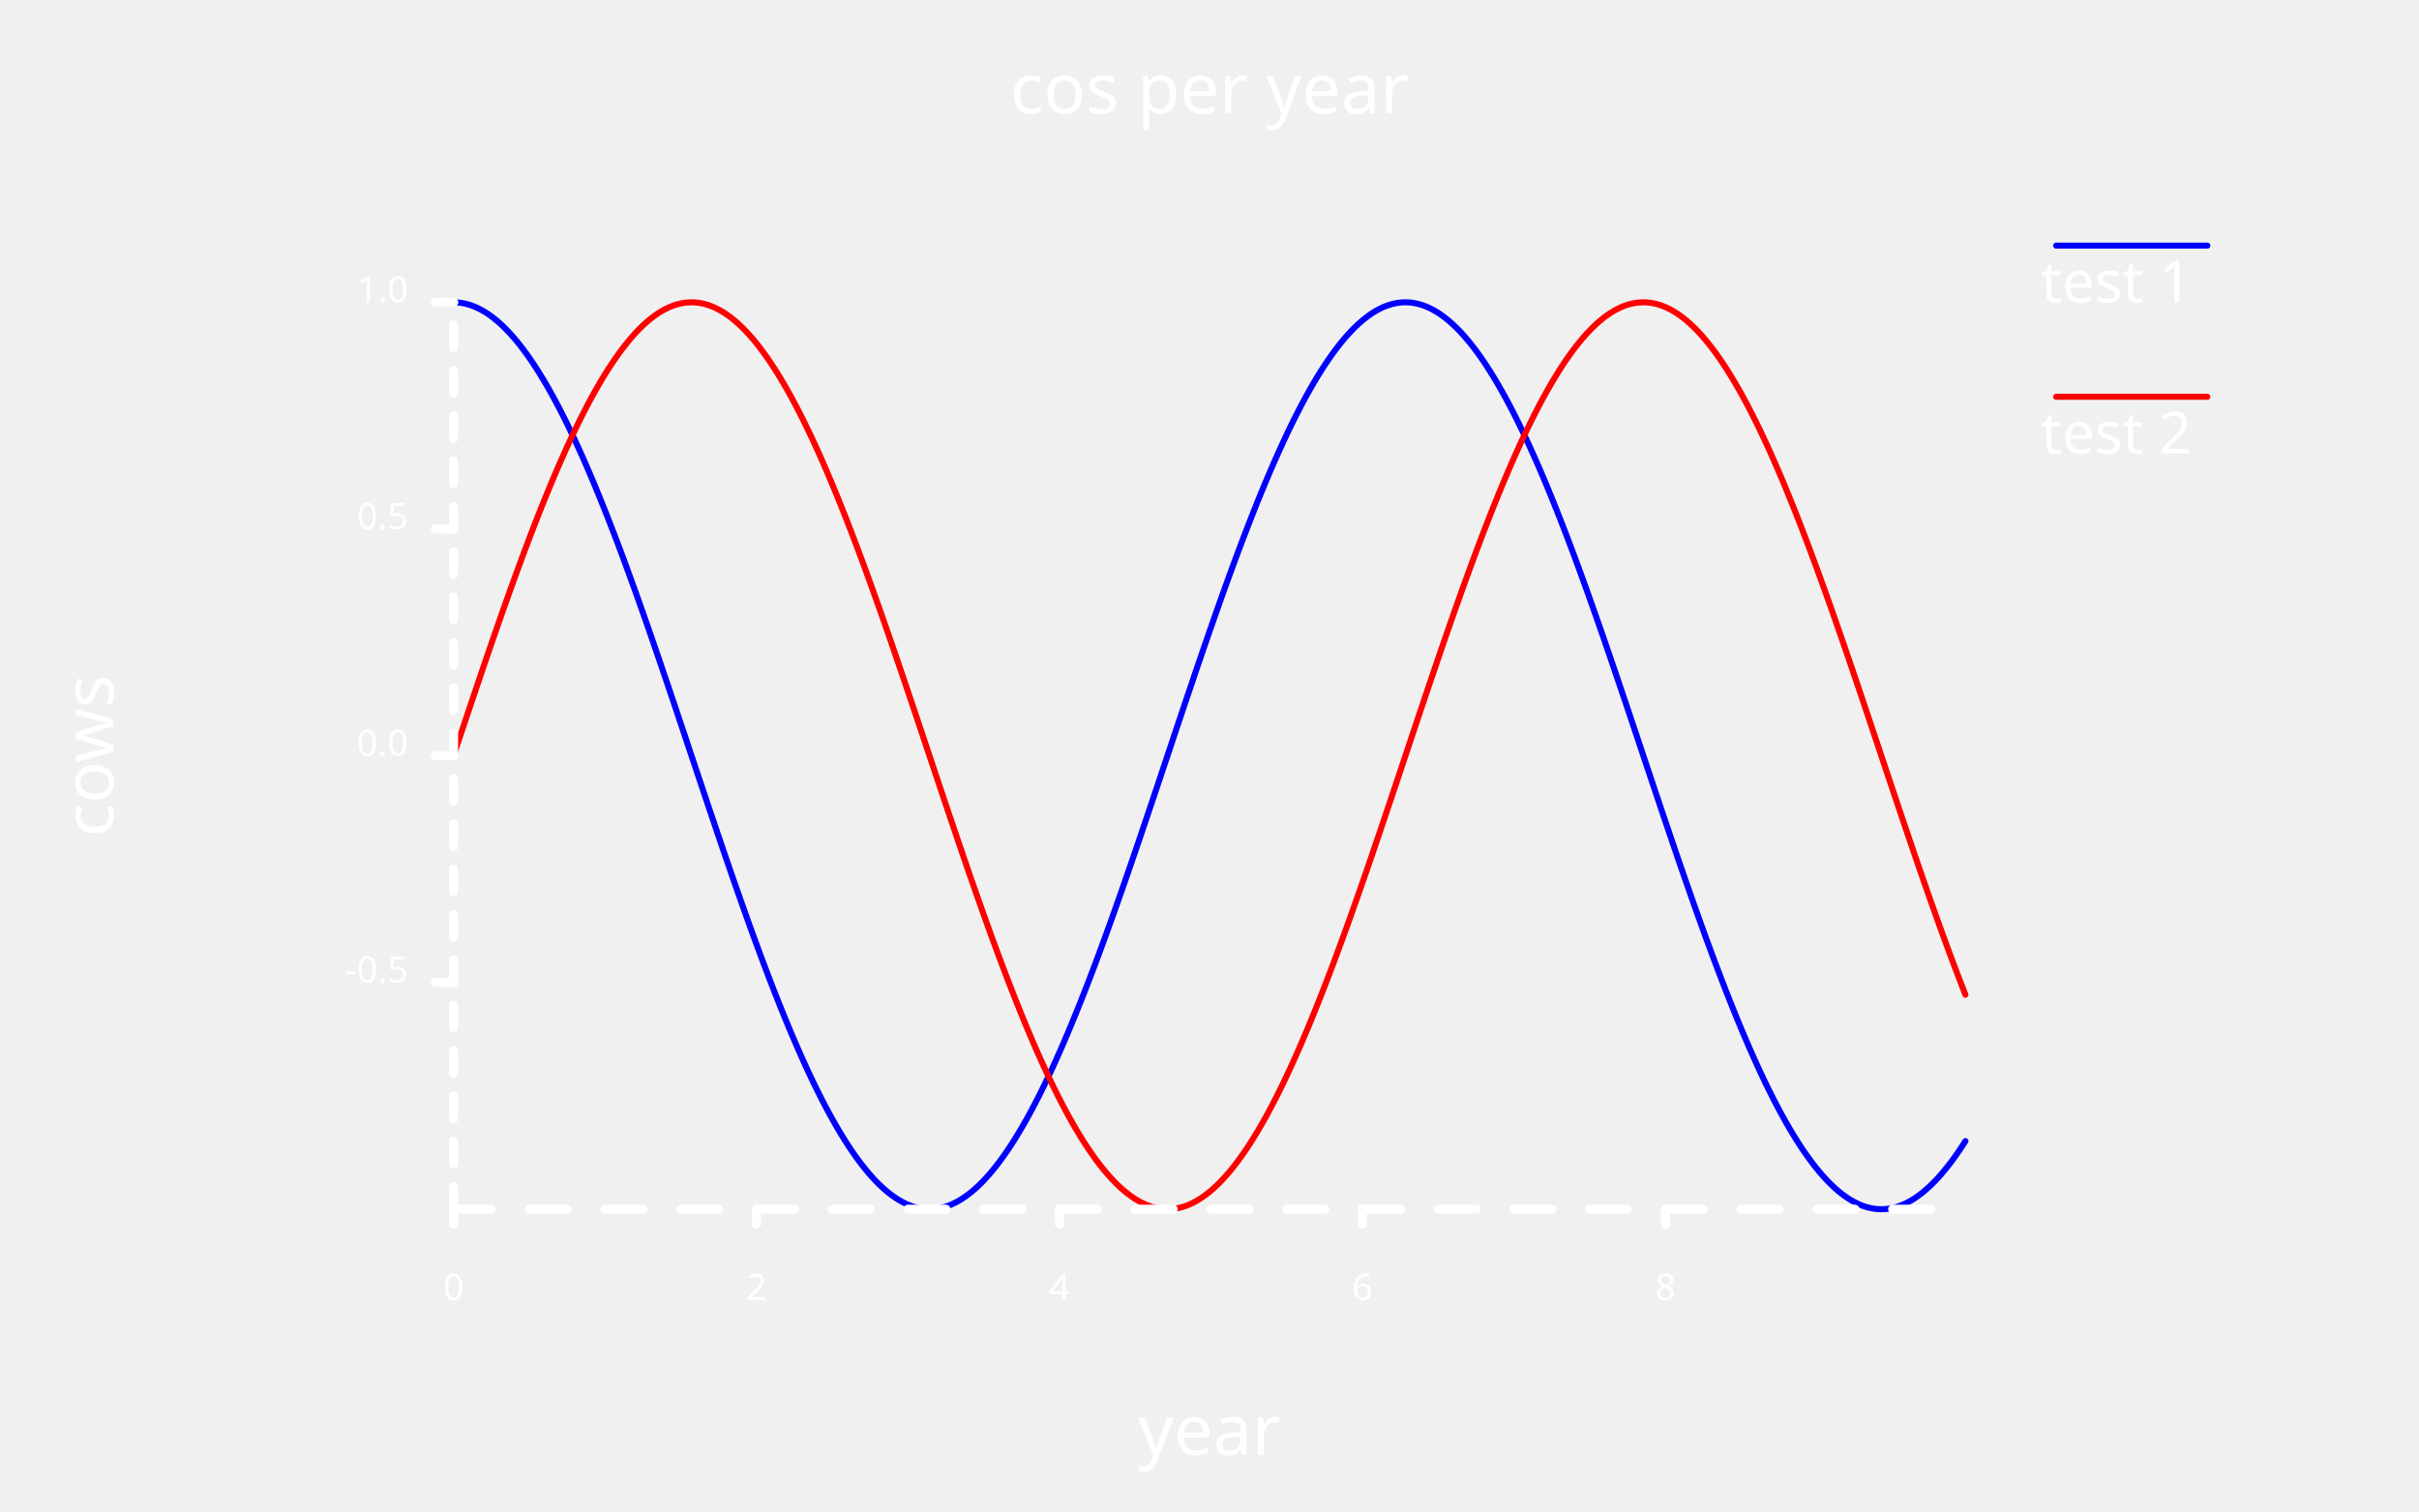
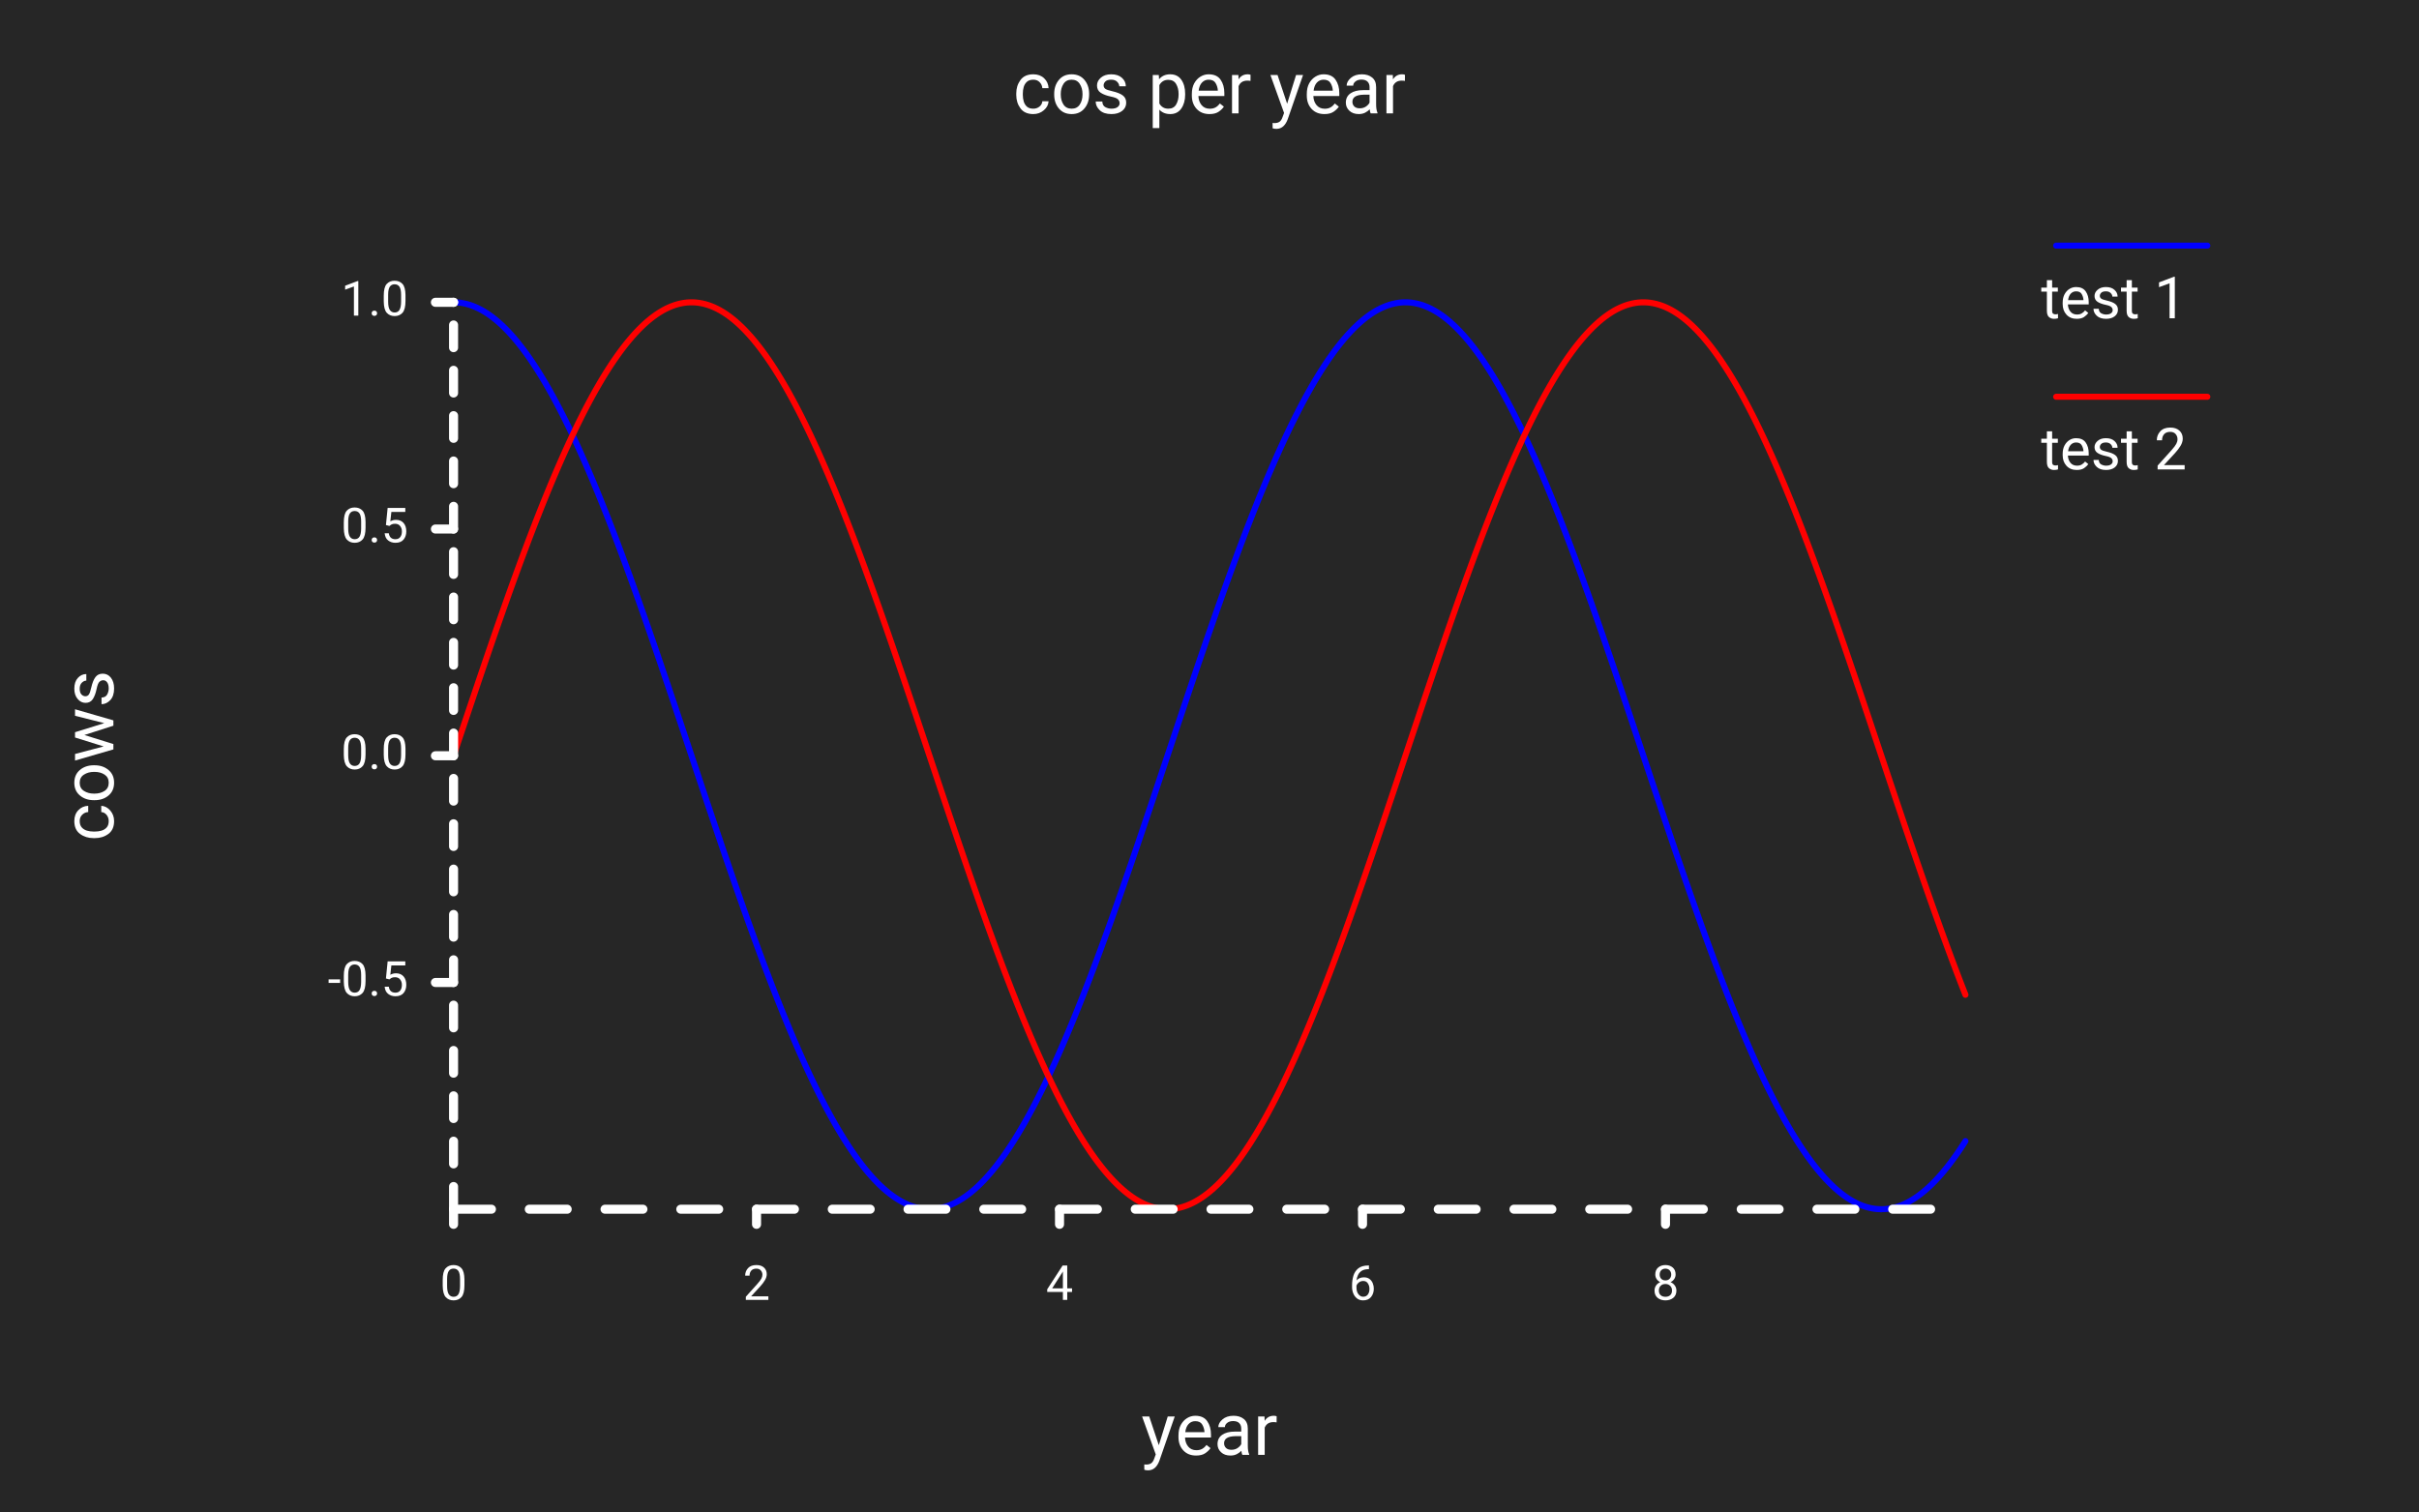
<svg xmlns="http://www.w3.org/2000/svg" class="poloto" width="800" height="500" viewBox="0 0 800 500">
-   <style>.poloto { stroke-linecap:round; stroke-linejoin:round; font-family: 'Tahoma', sans-serif; background-color: #262626;} .poloto_scatter{stroke-width:7} .poloto_tick_line{stroke:dimgray;stroke-width:0.5} .poloto_line{stroke-width:2} .poloto_text{fill: white;} .poloto_axis_lines{stroke: white;stroke-width:3;fill:none;stroke-dasharray:none} .poloto0stroke{stroke:  blue;} .poloto1stroke{stroke:  red;} .poloto2stroke{stroke:  green;} .poloto3stroke{stroke:  gold;} .poloto4stroke{stroke:  aqua;} .poloto5stroke{stroke:  lime;} .poloto6stroke{stroke:  orange;} .poloto7stroke{stroke:  chocolate;} .poloto0fill{fill:blue;} .poloto1fill{fill:red;} .poloto2fill{fill:green;} .poloto3fill{fill:gold;} .poloto4fill{fill:aqua;} .poloto5fill{fill:lime;} .poloto6fill{fill:orange;} .poloto7fill{fill:chocolate;}</style>
-   <text class="poloto_text poloto_legend_text" alignment-baseline="middle" text-anchor="start" font-size="large" x="675" y="100">test 1</text>
+   <style>.poloto { stroke-linecap:round; stroke-linejoin:round; font-family: Roboto,sans-serif ; font-size:16px; } .poloto_background{fill:#262626;} .poloto_scatter{stroke-width:7} .poloto_tick_line{stroke:dimgray;stroke-width:0.5} .poloto_line{stroke-width:2} .poloto_text{fill: white;} .poloto_axis_lines{stroke: white;stroke-width:3;fill:none;stroke-dasharray:none} .poloto_title{font-size:24px;dominant-baseline:start;text-anchor:middle;} .poloto_xname{font-size:24px;dominant-baseline:start;text-anchor:middle;} .poloto_yname{font-size:24px;dominant-baseline:start;text-anchor:middle;} .poloto0stroke{stroke:  blue;} .poloto1stroke{stroke:  red;} .poloto2stroke{stroke:  green;} .poloto3stroke{stroke:  gold;} .poloto4stroke{stroke:  aqua;} .poloto5stroke{stroke:  lime;} .poloto6stroke{stroke:  orange;} .poloto7stroke{stroke:  chocolate;} .poloto0fill{fill:blue;} .poloto1fill{fill:red;} .poloto2fill{fill:green;} .poloto3fill{fill:gold;} .poloto4fill{fill:aqua;} .poloto5fill{fill:lime;} .poloto6fill{fill:orange;} .poloto7fill{fill:chocolate;}</style>
+   <circle r="1e5" class="poloto_background" />
+   <text class="poloto_text poloto_legend_text" dominant-baseline="middle" text-anchor="start" font-size="large" x="675" y="100">test 1</text>
  <line class="poloto_line poloto_legend_icon poloto0stroke poloto0legend" stroke="black" x1="680" x2="730" y1="81.25" y2="81.25" />
  <path class="poloto_line poloto0stroke" fill="none" stroke="black" d=" M 150 100 L 151.002 100.03 L 152.004 100.12 L 153.006 100.27 L 154.008 100.48 L 155.01 100.749 L 156.012 101.079 L 157.014 101.468 L 158.016 101.916 L 159.018 102.423 L 160.02 102.99 L 161.022 103.615 L 162.024 104.299 L 163.026 105.042 L 164.028 105.842 L 165.03 106.7 L 166.032 107.615 L 167.034 108.587 L 168.036 109.615 L 169.038 110.7 L 170.04 111.841 L 171.042 113.037 L 172.044 114.287 L 173.046 115.592 L 174.048 116.951 L 175.05 118.363 L 176.052 119.827 L 177.054 121.344 L 178.056 122.912 L 179.058 124.531 L 180.06 126.2 L 181.062 127.918 L 182.064 129.686 L 183.066 131.501 L 184.068 133.364 L 185.07 135.274 L 186.072 137.229 L 187.074 139.23 L 188.076 141.275 L 189.078 143.363 L 190.08 145.494 L 191.082 147.667 L 192.084 149.881 L 193.086 152.134 L 194.088 154.427 L 195.09 156.759 L 196.092 159.127 L 197.094 161.532 L 198.096 163.972 L 199.098 166.447 L 200.1 168.955 L 201.102 171.495 L 202.104 174.067 L 203.106 176.669 L 204.108 179.301 L 205.11 181.961 L 206.112 184.648 L 207.114 187.361 L 208.116 190.099 L 209.118 192.861 L 210.12 195.646 L 211.122 198.453 L 212.124 201.281 L 213.126 204.128 L 214.128 206.993 L 215.13 209.875 L 216.132 212.774 L 217.134 215.687 L 218.136 218.614 L 219.138 221.554 L 220.14 224.505 L 221.142 227.466 L 222.144 230.437 L 223.146 233.415 L 224.148 236.399 L 225.15 239.39 L 226.152 242.384 L 227.154 245.381 L 228.156 248.381 L 229.158 251.381 L 230.16 254.38 L 231.162 257.378 L 232.164 260.372 L 233.166 263.363 L 234.168 266.348 L 235.17 269.327 L 236.172 272.298 L 237.174 275.26 L 238.176 278.212 L 239.178 281.152 L 240.18 284.08 L 241.182 286.995 L 242.184 289.895 L 243.186 292.778 L 244.188 295.645 L 245.19 298.494 L 246.192 301.323 L 247.194 304.131 L 248.196 306.918 L 249.198 309.682 L 250.2 312.422 L 251.202 315.137 L 252.204 317.827 L 253.206 320.489 L 254.208 323.122 L 255.21 325.727 L 256.212 328.301 L 257.214 330.844 L 258.216 333.355 L 259.218 335.832 L 260.22 338.275 L 261.222 340.683 L 262.224 343.054 L 263.226 345.389 L 264.228 347.685 L 265.23 349.942 L 266.232 352.159 L 267.234 354.335 L 268.236 356.469 L 269.238 358.561 L 270.24 360.609 L 271.242 362.613 L 272.244 364.572 L 273.246 366.486 L 274.248 368.352 L 275.251 370.172 L 276.253 371.943 L 277.255 373.665 L 278.257 375.338 L 279.259 376.961 L 280.261 378.533 L 281.263 380.054 L 282.265 381.523 L 283.267 382.939 L 284.269 384.302 L 285.271 385.611 L 286.273 386.866 L 287.275 388.066 L 288.277 389.211 L 289.279 390.3 L 290.281 391.334 L 291.283 392.31 L 292.285 393.23 L 293.287 394.092 L 294.289 394.897 L 295.291 395.644 L 296.293 396.332 L 297.295 396.963 L 298.297 397.534 L 299.299 398.046 L 300.301 398.499 L 301.303 398.893 L 302.305 399.227 L 303.307 399.501 L 304.309 399.716 L 305.311 399.87 L 306.313 399.965 L 307.315 400 L 308.317 399.975 L 309.319 399.89 L 310.321 399.744 L 311.323 399.539 L 312.325 399.274 L 313.327 398.95 L 314.329 398.566 L 315.331 398.122 L 316.333 397.619 L 317.335 397.057 L 318.337 396.437 L 319.339 395.757 L 320.341 395.02 L 321.343 394.224 L 322.345 393.371 L 323.347 392.46 L 324.349 391.493 L 325.351 390.469 L 326.353 389.388 L 327.355 388.252 L 328.357 387.061 L 329.359 385.815 L 330.361 384.514 L 331.363 383.16 L 332.365 381.752 L 333.367 380.292 L 334.369 378.779 L 335.371 377.215 L 336.373 375.6 L 337.375 373.935 L 338.377 372.221 L 339.379 370.457 L 340.381 368.645 L 341.383 366.786 L 342.385 364.88 L 343.387 362.928 L 344.389 360.931 L 345.391 358.89 L 346.393 356.805 L 347.395 354.677 L 348.397 352.508 L 349.399 350.297 L 350.401 348.047 L 351.403 345.757 L 352.405 343.429 L 353.407 341.063 L 354.409 338.661 L 355.411 336.224 L 356.413 333.752 L 357.415 331.246 L 358.417 328.709 L 359.419 326.139 L 360.421 323.539 L 361.423 320.91 L 362.425 318.252 L 363.427 315.567 L 364.429 312.856 L 365.431 310.12 L 366.433 307.36 L 367.435 304.576 L 368.437 301.771 L 369.439 298.945 L 370.441 296.1 L 371.443 293.236 L 372.445 290.355 L 373.447 287.458 L 374.449 284.546 L 375.451 281.619 L 376.453 278.681 L 377.455 275.731 L 378.457 272.77 L 379.459 269.8 L 380.461 266.823 L 381.463 263.839 L 382.465 260.849 L 383.467 257.855 L 384.469 254.858 L 385.471 251.858 L 386.473 248.858 L 387.475 245.859 L 388.477 242.861 L 389.479 239.866 L 390.481 236.875 L 391.483 233.89 L 392.485 230.91 L 393.487 227.939 L 394.489 224.976 L 395.491 222.023 L 396.493 219.082 L 397.495 216.152 L 398.497 213.237 L 399.499 210.336 L 400.501 207.451 L 401.503 204.583 L 402.505 201.733 L 403.507 198.902 L 404.509 196.092 L 405.511 193.303 L 406.513 190.537 L 407.515 187.795 L 408.517 185.078 L 409.519 182.387 L 410.521 179.723 L 411.523 177.086 L 412.525 174.479 L 413.527 171.903 L 414.529 169.357 L 415.531 166.844 L 416.533 164.364 L 417.535 161.918 L 418.537 159.508 L 419.539 157.133 L 420.541 154.796 L 421.543 152.497 L 422.545 150.237 L 423.547 148.017 L 424.549 145.837 L 425.551 143.7 L 426.553 141.604 L 427.555 139.552 L 428.557 137.545 L 429.559 135.582 L 430.561 133.665 L 431.563 131.795 L 432.565 129.972 L 433.567 128.196 L 434.569 126.47 L 435.571 124.793 L 436.573 123.166 L 437.575 121.59 L 438.577 120.065 L 439.579 118.592 L 440.581 117.172 L 441.583 115.805 L 442.585 114.491 L 443.587 113.232 L 444.589 112.028 L 445.591 110.878 L 446.593 109.785 L 447.595 108.747 L 448.597 107.766 L 449.599 106.841 L 450.601 105.974 L 451.603 105.165 L 452.605 104.414 L 453.607 103.72 L 454.609 103.086 L 455.611 102.51 L 456.613 101.993 L 457.615 101.535 L 458.617 101.137 L 459.619 100.798 L 460.621 100.519 L 461.623 100.299 L 462.625 100.14 L 463.627 100.04 L 464.629 100.001 L 465.631 100.021 L 466.633 100.102 L 467.635 100.242 L 468.637 100.442 L 469.639 100.702 L 470.641 101.022 L 471.643 101.402 L 472.645 101.841 L 473.647 102.339 L 474.649 102.896 L 475.651 103.512 L 476.653 104.186 L 477.655 104.919 L 478.657 105.71 L 479.659 106.559 L 480.661 107.465 L 481.663 108.428 L 482.665 109.448 L 483.667 110.524 L 484.669 111.655 L 485.671 112.843 L 486.673 114.084 L 487.675 115.381 L 488.677 116.731 L 489.679 118.134 L 490.681 119.59 L 491.683 121.099 L 492.685 122.659 L 493.687 124.269 L 494.689 125.931 L 495.691 127.641 L 496.693 129.401 L 497.695 131.209 L 498.697 133.064 L 499.699 134.966 L 500.701 136.915 L 501.703 138.908 L 502.705 140.946 L 503.707 143.028 L 504.709 145.152 L 505.711 147.318 L 506.713 149.525 L 507.715 151.773 L 508.717 154.06 L 509.719 156.385 L 510.721 158.747 L 511.723 161.146 L 512.725 163.581 L 513.727 166.05 L 514.729 168.553 L 515.731 171.088 L 516.733 173.655 L 517.735 176.253 L 518.737 178.88 L 519.739 181.535 L 520.741 184.218 L 521.743 186.927 L 522.745 189.661 L 523.747 192.42 L 524.749 195.201 L 525.752 198.005 L 526.754 200.829 L 527.756 203.673 L 528.758 206.535 L 529.76 209.415 L 530.762 212.311 L 531.764 215.222 L 532.766 218.147 L 533.768 221.085 L 534.77 224.034 L 535.772 226.994 L 536.774 229.963 L 537.776 232.94 L 538.778 235.924 L 539.78 238.913 L 540.782 241.907 L 541.784 244.904 L 542.786 247.903 L 543.788 250.903 L 544.79 253.902 L 545.792 256.9 L 546.794 259.896 L 547.796 262.887 L 548.798 265.873 L 549.8 268.853 L 550.802 271.825 L 551.804 274.789 L 552.806 277.742 L 553.808 280.685 L 554.81 283.615 L 555.812 286.532 L 556.814 289.434 L 557.816 292.32 L 558.818 295.19 L 559.82 298.041 L 560.822 300.873 L 561.824 303.685 L 562.826 306.476 L 563.828 309.243 L 564.83 311.987 L 565.832 314.707 L 566.834 317.4 L 567.836 320.066 L 568.838 322.705 L 569.84 325.314 L 570.842 327.893 L 571.844 330.441 L 572.846 332.957 L 573.848 335.44 L 574.85 337.889 L 575.852 340.302 L 576.854 342.679 L 577.856 345.019 L 578.858 347.322 L 579.86 349.585 L 580.862 351.808 L 581.864 353.991 L 582.866 356.132 L 583.868 358.231 L 584.87 360.286 L 585.872 362.297 L 586.874 364.263 L 587.876 366.184 L 588.878 368.058 L 589.88 369.885 L 590.882 371.664 L 591.884 373.394 L 592.886 375.075 L 593.888 376.706 L 594.89 378.287 L 595.892 379.815 L 596.894 381.292 L 597.896 382.717 L 598.898 384.088 L 599.9 385.406 L 600.902 386.67 L 601.904 387.879 L 602.906 389.032 L 603.908 390.131 L 604.91 391.173 L 605.912 392.158 L 606.914 393.087 L 607.916 393.959 L 608.918 394.773 L 609.92 395.529 L 610.922 396.227 L 611.924 396.866 L 612.926 397.447 L 613.928 397.968 L 614.93 398.431 L 615.932 398.834 L 616.934 399.178 L 617.936 399.461 L 618.938 399.686 L 619.94 399.85 L 620.942 399.954 L 621.944 399.998 L 622.946 399.983 L 623.948 399.907 L 624.95 399.772 L 625.952 399.576 L 626.954 399.321 L 627.956 399.006 L 628.958 398.631 L 629.96 398.197 L 630.962 397.703 L 631.964 397.151 L 632.966 396.54 L 633.968 395.87 L 634.97 395.141 L 635.972 394.355 L 636.974 393.511 L 637.976 392.609 L 638.978 391.651 L 639.98 390.636 L 640.982 389.564 L 641.984 388.437 L 642.986 387.254 L 643.988 386.017 L 644.99 384.725 L 645.992 383.379 L 646.994 381.98 L 647.996 380.528 L 648.998 379.023 L 650 377.468" />
-   <text class="poloto_text poloto_legend_text" alignment-baseline="middle" text-anchor="start" font-size="large" x="675" y="150">test 2</text>
+   <text class="poloto_text poloto_legend_text" dominant-baseline="middle" text-anchor="start" font-size="large" x="675" y="150">test 2</text>
  <line class="poloto_line poloto_legend_icon poloto1stroke poloto1legend" stroke="black" x1="680" x2="730" y1="131.25" y2="131.25" />
  <path class="poloto_line poloto1stroke" fill="none" stroke="black" d=" M 150 250 L 151.002 247 L 152.004 244.002 L 153.006 241.005 L 154.008 238.013 L 155.01 235.025 L 156.012 232.043 L 157.014 229.069 L 158.016 226.102 L 159.018 223.146 L 160.02 220.2 L 161.022 217.266 L 162.024 214.345 L 163.026 211.438 L 164.028 208.547 L 165.03 205.672 L 166.032 202.815 L 167.034 199.977 L 168.036 197.159 L 169.038 194.362 L 170.04 191.587 L 171.042 188.836 L 172.044 186.109 L 173.046 183.408 L 174.048 180.733 L 175.05 178.086 L 176.052 175.468 L 177.054 172.88 L 178.056 170.322 L 179.058 167.796 L 180.06 165.304 L 181.062 162.845 L 182.064 160.421 L 183.066 158.033 L 184.068 155.681 L 185.07 153.367 L 186.072 151.092 L 187.074 148.857 L 188.076 146.662 L 189.078 144.508 L 190.08 142.397 L 191.082 140.328 L 192.084 138.304 L 193.086 136.324 L 194.088 134.389 L 195.09 132.501 L 196.092 130.66 L 197.094 128.866 L 198.096 127.121 L 199.098 125.425 L 200.1 123.779 L 201.102 122.184 L 202.104 120.639 L 203.106 119.147 L 204.108 117.706 L 205.11 116.319 L 206.112 114.985 L 207.114 113.705 L 208.116 112.48 L 209.118 111.309 L 210.12 110.194 L 211.122 109.135 L 212.124 108.132 L 213.126 107.186 L 214.128 106.298 L 215.13 105.466 L 216.132 104.693 L 217.134 103.977 L 218.136 103.32 L 219.138 102.722 L 220.14 102.183 L 221.142 101.702 L 222.144 101.281 L 223.146 100.92 L 224.148 100.618 L 225.15 100.376 L 226.152 100.193 L 227.154 100.071 L 228.156 100.009 L 229.158 100.006 L 230.16 100.064 L 231.162 100.182 L 232.164 100.359 L 233.166 100.596 L 234.168 100.894 L 235.17 101.25 L 236.172 101.667 L 237.174 102.142 L 238.176 102.677 L 239.178 103.271 L 240.18 103.923 L 241.182 104.634 L 242.184 105.403 L 243.186 106.229 L 244.188 107.114 L 245.19 108.055 L 246.192 109.053 L 247.194 110.108 L 248.196 111.218 L 249.198 112.384 L 250.2 113.605 L 251.202 114.881 L 252.204 116.211 L 253.206 117.594 L 254.208 119.03 L 255.21 120.519 L 256.212 122.059 L 257.214 123.65 L 258.216 125.292 L 259.218 126.984 L 260.22 128.726 L 261.222 130.515 L 262.224 132.353 L 263.226 134.237 L 264.228 136.168 L 265.23 138.144 L 266.232 140.165 L 267.234 142.23 L 268.236 144.338 L 269.238 146.489 L 270.24 148.681 L 271.242 150.913 L 272.244 153.185 L 273.246 155.495 L 274.248 157.844 L 275.251 160.229 L 276.253 162.65 L 277.255 165.107 L 278.257 167.597 L 279.259 170.12 L 280.261 172.675 L 281.263 175.261 L 282.265 177.877 L 283.267 180.521 L 284.269 183.194 L 285.271 185.893 L 286.273 188.618 L 287.275 191.367 L 288.277 194.14 L 289.279 196.935 L 290.281 199.752 L 291.283 202.588 L 292.285 205.444 L 293.287 208.317 L 294.289 211.207 L 295.291 214.113 L 296.293 217.033 L 297.295 219.966 L 298.297 222.911 L 299.299 225.867 L 300.301 228.832 L 301.303 231.806 L 302.305 234.787 L 303.307 237.775 L 304.309 240.767 L 305.311 243.763 L 306.313 246.761 L 307.315 249.761 L 308.317 252.761 L 309.319 255.76 L 310.321 258.756 L 311.323 261.749 L 312.325 264.737 L 313.327 267.72 L 314.329 270.695 L 315.331 273.662 L 316.333 276.619 L 317.335 279.566 L 318.337 282.501 L 319.339 285.423 L 320.341 288.331 L 321.343 291.224 L 322.345 294.1 L 323.347 296.958 L 324.349 299.798 L 325.351 302.618 L 326.353 305.416 L 327.355 308.193 L 328.357 310.946 L 329.359 313.675 L 330.361 316.378 L 331.363 319.055 L 332.365 321.704 L 333.367 324.325 L 334.369 326.916 L 335.371 329.476 L 336.373 332.004 L 337.375 334.499 L 338.377 336.961 L 339.379 339.388 L 340.381 341.779 L 341.383 344.133 L 342.385 346.45 L 343.387 348.728 L 344.389 350.967 L 345.391 353.165 L 346.393 355.322 L 347.395 357.437 L 348.397 359.509 L 349.399 361.537 L 350.401 363.521 L 351.403 365.459 L 352.405 367.351 L 353.407 369.196 L 354.409 370.993 L 355.411 372.742 L 356.413 374.442 L 357.415 376.092 L 358.417 377.691 L 359.419 379.24 L 360.421 380.737 L 361.423 382.181 L 362.425 383.573 L 363.427 384.911 L 364.429 386.195 L 365.431 387.425 L 366.433 388.6 L 367.435 389.719 L 368.437 390.783 L 369.439 391.79 L 370.441 392.74 L 371.443 393.634 L 372.445 394.47 L 373.447 395.248 L 374.449 395.968 L 375.451 396.63 L 376.453 397.233 L 377.455 397.777 L 378.457 398.262 L 379.459 398.688 L 380.461 399.054 L 381.463 399.36 L 382.465 399.607 L 383.467 399.794 L 384.469 399.922 L 385.471 399.989 L 386.473 399.996 L 387.475 399.943 L 388.477 399.83 L 389.479 399.657 L 390.481 399.425 L 391.483 399.133 L 392.485 398.781 L 393.487 398.369 L 394.489 397.898 L 395.491 397.368 L 396.493 396.779 L 397.495 396.131 L 398.497 395.425 L 399.499 394.661 L 400.501 393.839 L 401.503 392.959 L 402.505 392.022 L 403.507 391.029 L 404.509 389.978 L 405.511 388.872 L 406.513 387.711 L 407.515 386.494 L 408.517 385.223 L 409.519 383.897 L 410.521 382.518 L 411.523 381.086 L 412.525 379.602 L 413.527 378.066 L 414.529 376.478 L 415.531 374.84 L 416.533 373.152 L 417.535 371.415 L 418.537 369.629 L 419.539 367.796 L 420.541 365.915 L 421.543 363.988 L 422.545 362.015 L 423.547 359.997 L 424.549 357.936 L 425.551 355.831 L 426.553 353.684 L 427.555 351.496 L 428.557 349.267 L 429.559 346.998 L 430.561 344.69 L 431.563 342.345 L 432.565 339.962 L 433.567 337.544 L 434.569 335.09 L 435.571 332.603 L 436.573 330.082 L 437.575 327.53 L 438.577 324.946 L 439.579 322.333 L 440.581 319.69 L 441.583 317.02 L 442.585 314.323 L 443.587 311.6 L 444.589 308.853 L 445.591 306.082 L 446.593 303.288 L 447.595 300.473 L 448.597 297.638 L 449.599 294.784 L 450.601 291.912 L 451.603 289.024 L 452.605 286.119 L 453.607 283.201 L 454.609 280.269 L 455.611 277.324 L 456.613 274.369 L 457.615 271.405 L 458.617 268.431 L 459.619 265.45 L 460.621 262.464 L 461.623 259.472 L 462.625 256.476 L 463.627 253.478 L 464.629 250.478 L 465.631 247.478 L 466.633 244.479 L 467.635 241.482 L 468.637 238.489 L 469.639 235.501 L 470.641 232.518 L 471.643 229.542 L 472.645 226.574 L 473.647 223.616 L 474.649 220.668 L 475.651 217.732 L 476.653 214.809 L 477.655 211.9 L 478.657 209.006 L 479.659 206.129 L 480.661 203.269 L 481.663 200.428 L 482.665 197.606 L 483.667 194.806 L 484.669 192.028 L 485.671 189.273 L 486.673 186.542 L 487.675 183.836 L 488.677 181.157 L 489.679 178.506 L 490.681 175.883 L 491.683 173.29 L 492.685 170.727 L 493.687 168.197 L 494.689 165.698 L 495.691 163.234 L 496.693 160.804 L 497.695 158.41 L 498.697 156.053 L 499.699 153.733 L 500.701 151.452 L 501.703 149.21 L 502.705 147.009 L 503.707 144.848 L 504.709 142.73 L 505.711 140.655 L 506.713 138.623 L 507.715 136.636 L 508.717 134.694 L 509.719 132.799 L 510.721 130.95 L 511.723 129.149 L 512.725 127.396 L 513.727 125.692 L 514.729 124.038 L 515.731 122.435 L 516.733 120.882 L 517.735 119.381 L 518.737 117.932 L 519.739 116.536 L 520.741 115.194 L 521.743 113.905 L 522.745 112.671 L 523.747 111.492 L 524.749 110.368 L 525.752 109.3 L 526.754 108.288 L 527.756 107.333 L 528.758 106.435 L 529.76 105.595 L 530.762 104.812 L 531.764 104.087 L 532.766 103.421 L 533.768 102.813 L 534.77 102.265 L 535.772 101.775 L 536.774 101.344 L 537.776 100.973 L 538.778 100.662 L 539.78 100.41 L 540.782 100.218 L 541.784 100.087 L 542.786 100.015 L 543.788 100.003 L 544.79 100.051 L 545.792 100.159 L 546.794 100.327 L 547.796 100.555 L 548.798 100.842 L 549.8 101.189 L 550.802 101.596 L 551.804 102.062 L 552.806 102.588 L 553.808 103.172 L 554.81 103.815 L 555.812 104.517 L 556.814 105.276 L 557.816 106.094 L 558.818 106.969 L 559.82 107.901 L 560.822 108.89 L 561.824 109.936 L 562.826 111.038 L 563.828 112.195 L 564.83 113.407 L 565.832 114.674 L 566.834 115.995 L 567.836 117.37 L 568.838 118.798 L 569.84 120.278 L 570.842 121.81 L 571.844 123.394 L 572.846 125.028 L 573.848 126.712 L 574.85 128.445 L 575.852 130.227 L 576.854 132.057 L 577.856 133.934 L 578.858 135.857 L 579.86 137.826 L 580.862 139.84 L 581.864 141.899 L 582.866 144 L 583.868 146.144 L 584.87 148.329 L 585.872 150.555 L 586.874 152.82 L 587.876 155.125 L 588.878 157.467 L 589.88 159.847 L 590.882 162.262 L 591.884 164.713 L 592.886 167.198 L 593.888 169.716 L 594.89 172.266 L 595.892 174.847 L 596.894 177.458 L 597.896 180.098 L 598.898 182.766 L 599.9 185.461 L 600.902 188.182 L 601.904 190.928 L 602.906 193.697 L 603.908 196.489 L 604.91 199.302 L 605.912 202.135 L 606.914 204.988 L 607.916 207.858 L 608.918 210.746 L 609.92 213.649 L 610.922 216.567 L 611.924 219.498 L 612.926 222.441 L 613.928 225.395 L 614.93 228.359 L 615.932 231.332 L 616.934 234.312 L 617.936 237.299 L 618.938 240.29 L 619.94 243.286 L 620.942 246.284 L 621.944 249.283 L 622.946 252.283 L 623.948 255.282 L 624.95 258.279 L 625.952 261.273 L 626.954 264.262 L 627.956 267.245 L 628.958 270.222 L 629.96 273.19 L 630.962 276.149 L 631.964 279.098 L 632.966 282.035 L 633.968 284.959 L 634.97 287.869 L 635.972 290.764 L 636.974 293.643 L 637.976 296.504 L 638.978 299.347 L 639.98 302.17 L 640.982 304.972 L 641.984 307.752 L 642.986 310.509 L 643.988 313.242 L 644.99 315.949 L 645.992 318.631 L 646.994 321.284 L 647.996 323.909 L 648.998 326.505 L 650 329.07" />
-   <text class="poloto_labels poloto_text poloto_title" alignment-baseline="start" text-anchor="middle" font-size="x-large" x="400" y="37.5">cos per year</text>
-   <text class="poloto_labels poloto_text poloto_xname" alignment-baseline="start" text-anchor="middle" font-size="x-large" x="400" y="481.25">year</text>
-   <text class="poloto_labels poloto_text poloto_yname" alignment-baseline="start" text-anchor="middle" font-size="x-large" transform="rotate(-90,37.5,250)" x="37.5" y="250">cows</text>
-   <text class="poloto_tick_labels poloto_text" alignment-baseline="middle" text-anchor="start" x="440" y="70" />
+   <text class="poloto_labels poloto_text poloto_title" x="400" y="37.5">cos per year</text>
+   <text class="poloto_labels poloto_text poloto_xname" x="400" y="481.25">year</text>
+   <text class="poloto_labels poloto_text poloto_yname" transform="rotate(-90,37.5,250)" x="37.5" y="250">cows</text>
+   <text class="poloto_tick_labels poloto_text" dominant-baseline="middle" text-anchor="start" x="440" y="70" />
  <line class="poloto_axis_lines" stroke="black" x1="150" x2="150" y1="400" y2="405" />
-   <text class="poloto_tick_labels poloto_text" alignment-baseline="start" text-anchor="middle" x="150" y="430">0</text>
+   <text class="poloto_tick_labels poloto_text" dominant-baseline="start" text-anchor="middle" x="150" y="430">0</text>
  <line class="poloto_axis_lines" stroke="black" x1="250.2" x2="250.2" y1="400" y2="405" />
-   <text class="poloto_tick_labels poloto_text" alignment-baseline="start" text-anchor="middle" x="250.2" y="430">2</text>
+   <text class="poloto_tick_labels poloto_text" dominant-baseline="start" text-anchor="middle" x="250.2" y="430">2</text>
  <line class="poloto_axis_lines" stroke="black" x1="350.401" x2="350.401" y1="400" y2="405" />
-   <text class="poloto_tick_labels poloto_text" alignment-baseline="start" text-anchor="middle" x="350.401" y="430">4</text>
+   <text class="poloto_tick_labels poloto_text" dominant-baseline="start" text-anchor="middle" x="350.401" y="430">4</text>
  <line class="poloto_axis_lines" stroke="black" x1="450.601" x2="450.601" y1="400" y2="405" />
-   <text class="poloto_tick_labels poloto_text" alignment-baseline="start" text-anchor="middle" x="450.601" y="430">6</text>
+   <text class="poloto_tick_labels poloto_text" dominant-baseline="start" text-anchor="middle" x="450.601" y="430">6</text>
  <line class="poloto_axis_lines" stroke="black" x1="550.802" x2="550.802" y1="400" y2="405" />
-   <text class="poloto_tick_labels poloto_text" alignment-baseline="start" text-anchor="middle" x="550.802" y="430">8</text>
-   <text class="poloto_tick_labels poloto_text" alignment-baseline="middle" text-anchor="start" x="150" y="70" />
+   <text class="poloto_tick_labels poloto_text" dominant-baseline="start" text-anchor="middle" x="550.802" y="430">8</text>
+   <text class="poloto_tick_labels poloto_text" dominant-baseline="middle" text-anchor="start" x="150" y="70" />
  <line class="poloto_axis_lines" stroke="black" x1="150" x2="144" y1="325" y2="325" />
-   <text class="poloto_tick_labels poloto_text" alignment-baseline="middle" text-anchor="end" x="135" y="325">-0.5</text>
+   <text class="poloto_tick_labels poloto_text" dominant-baseline="middle" text-anchor="end" x="135" y="325">-0.5</text>
  <line class="poloto_axis_lines" stroke="black" x1="150" x2="144" y1="250" y2="250" />
-   <text class="poloto_tick_labels poloto_text" alignment-baseline="middle" text-anchor="end" x="135" y="250">0.0</text>
+   <text class="poloto_tick_labels poloto_text" dominant-baseline="middle" text-anchor="end" x="135" y="250">0.0</text>
  <line class="poloto_axis_lines" stroke="black" x1="150" x2="144" y1="175" y2="175" />
-   <text class="poloto_tick_labels poloto_text" alignment-baseline="middle" text-anchor="end" x="135" y="175">0.5</text>
+   <text class="poloto_tick_labels poloto_text" dominant-baseline="middle" text-anchor="end" x="135" y="175">0.5</text>
  <line class="poloto_axis_lines" stroke="black" x1="150" x2="144" y1="100" y2="100" />
-   <text class="poloto_tick_labels poloto_text" alignment-baseline="middle" text-anchor="end" x="135" y="100">1.0</text>
+   <text class="poloto_tick_labels poloto_text" dominant-baseline="middle" text-anchor="end" x="135" y="100">1.0</text>
  <path stroke="black" fill="none" class="poloto_axis_lines" style="stroke-dasharray:12.525;stroke-dashoffset:-0;" d=" M 150 400 L 650 400" />
  <path stroke="black" fill="none" class="poloto_axis_lines" style="stroke-dasharray:7.5;stroke-dashoffset:-75;" d=" M 150 400 L 150 100" />
</svg>
